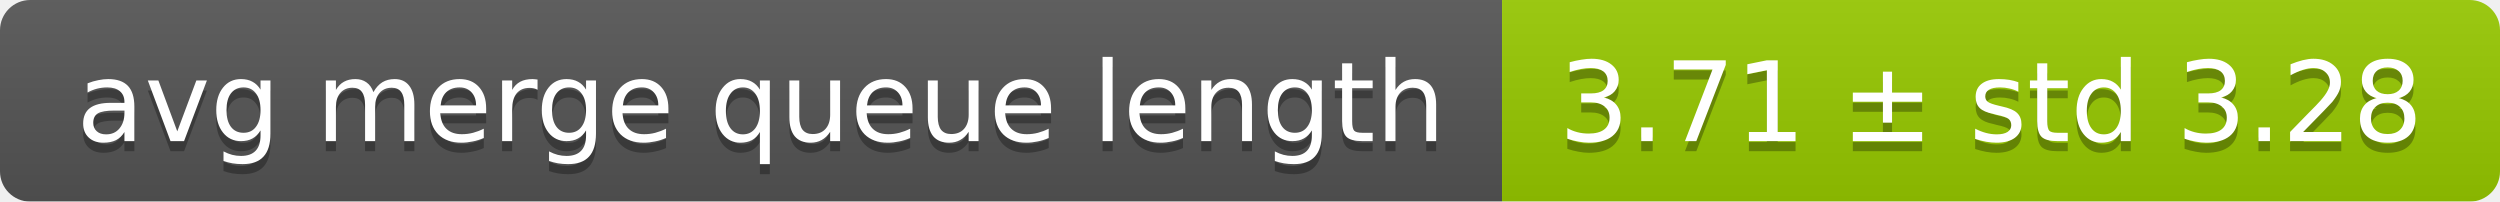
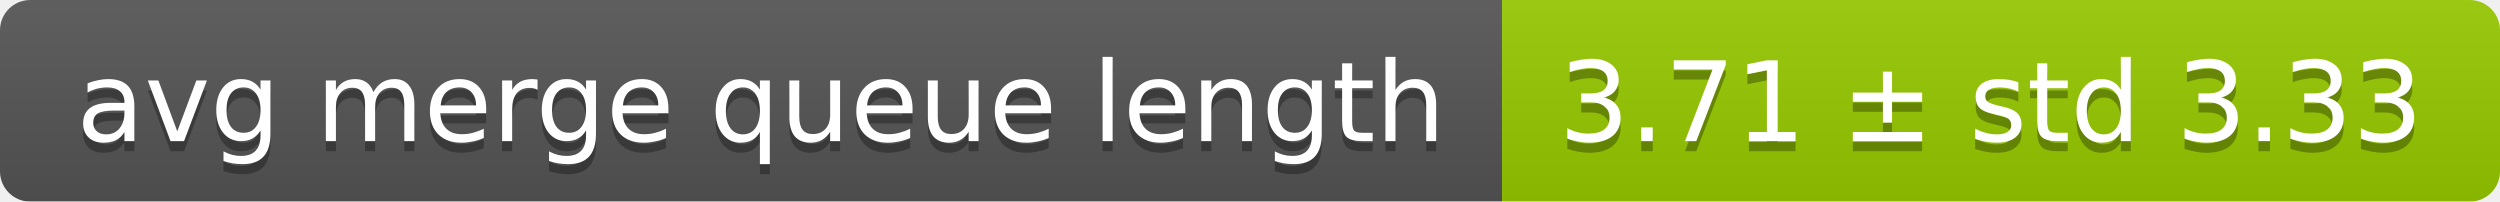
<svg xmlns="http://www.w3.org/2000/svg" width="248" height="20">
  <linearGradient id="smooth" x2="0" y2="100%">
    <stop offset="0" stop-color="#bbb" stop-opacity=".1" />
    <stop offset="1" stop-opacity=".1" />
  </linearGradient>
  <mask id="round">
    <rect width="248" height="20" rx="3" fill="#fff" />
  </mask>
  <g mask="url(#round)">
    <rect width="149" height="20" fill="#555" />
    <rect x="149" width="99" height="20" fill="#97ca00" />
    <rect width="248" height="20" fill="url(#smooth)" />
  </g>
  <g fill="#fff" text-anchor="middle" font-family="DejaVu Sans,Verdana,Geneva,sans-serif" font-size="11">
    <text x="75.5" y="15" fill="#010101" fill-opacity=".3">avg merge queue length</text>
    <text x="75.5" y="14">avg merge queue length</text>
-     <text x="197.5" y="15" fill="#010101" fill-opacity=".3">3.71 ± std 3.28</text>
-     <text x="197.5" y="14">3.71 ± std 3.28</text>
+     <text x="197.5" y="15" fill="#010101" fill-opacity=".3">3.71 ± std 3.33</text>
+     <text x="197.5" y="14">3.71 ± std 3.33</text>
  </g>
</svg>
